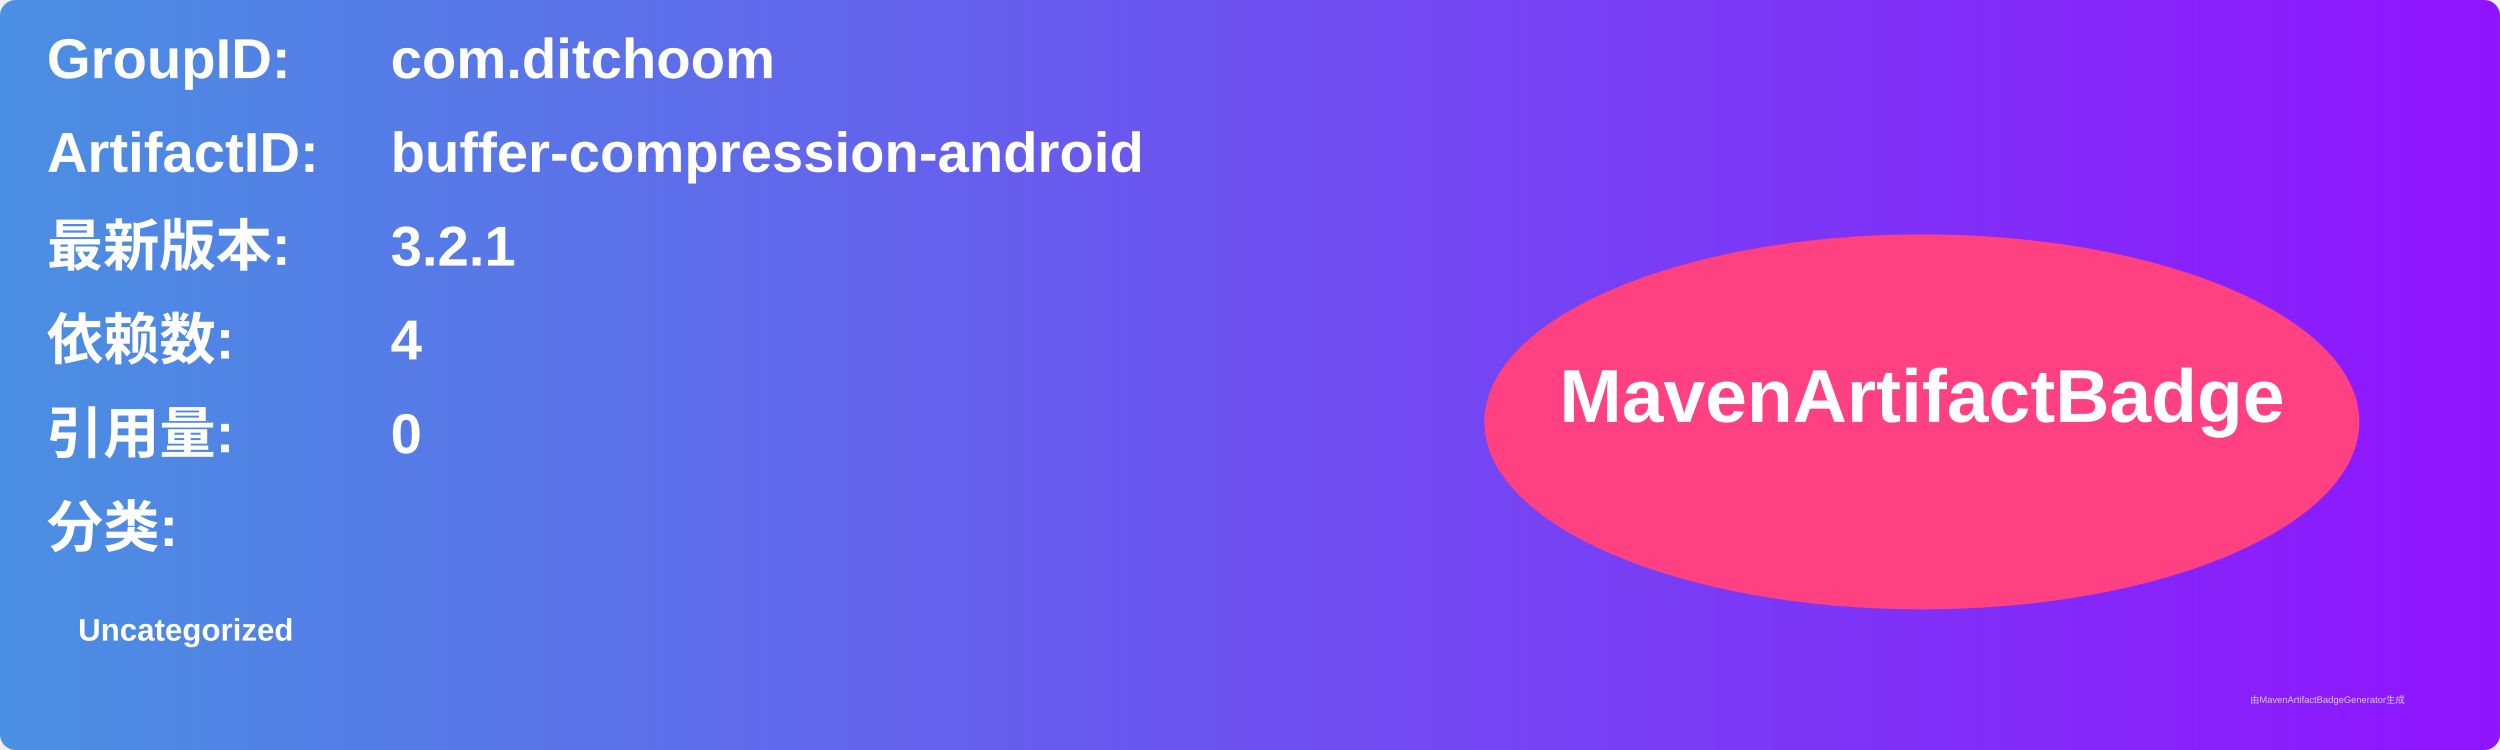
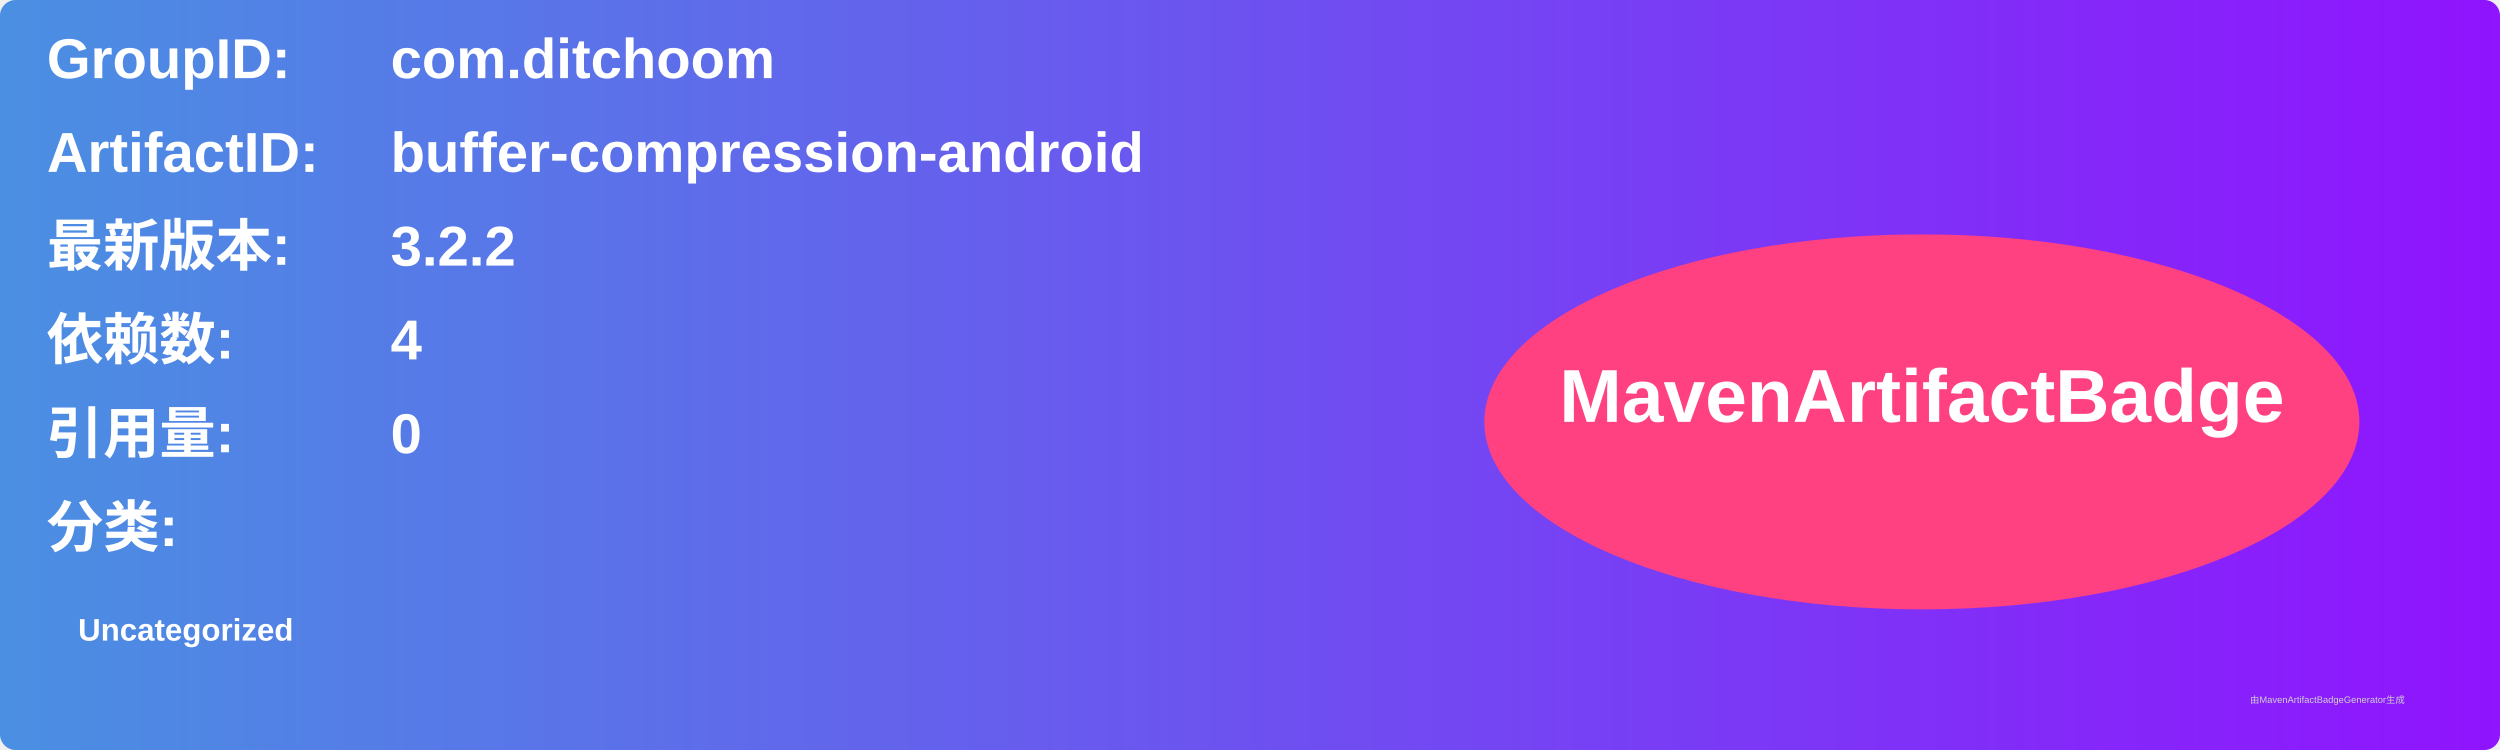
<svg xmlns="http://www.w3.org/2000/svg" width="800" height="240" viewBox="0 0 800 240">
  <linearGradient id="grad" x1="0%" y1="0%" x2="100%" y2="0%">
    <stop offset="0%" stop-color="#4a90e2" />
    <stop offset="100%" stop-color="#9013fe" />
  </linearGradient>
  <rect width="100%" height="100%" rx="5" ry="5" fill="url(#grad)" />
  <g transform="translate(15, 15)">
    <text x="0" y="10" font-family="Arial" font-size="18" fill="white" font-weight="bold" width="260">GroupID:</text>
    <text x="110" y="10" font-family="Arial" font-size="18" fill="white" font-weight="bold" width="460">com.ditchoom</text>
    <text x="0" y="40" font-family="Arial" font-size="18" fill="white" font-weight="bold" width="260">ArtifactID:</text>
    <text x="110" y="40" font-family="Arial" font-size="18" fill="white" font-weight="bold" width="460">buffer-compression-android</text>
    <text x="0" y="70" font-family="Arial" font-size="18" fill="white" font-weight="bold">最新版本:</text>
    <text x="110" y="70" font-family="Arial" font-size="18" fill="white" font-weight="bold">
-       <tspan font-weight="bold">3.2.1</tspan>
+       <tspan font-weight="bold">3.2.2</tspan>
    </text>
    <text x="0" y="100" font-family="Arial" font-size="18" fill="white" font-weight="bold">依赖数: </text>
    <text x="110" y="100" font-family="Arial" font-size="18" fill="white">
      <tspan font-weight="bold">4</tspan>
    </text>
    <text x="0" y="130" font-family="Arial" font-size="18" fill="white" font-weight="bold">引用量: </text>
    <text x="110" y="130" font-family="Arial" font-size="18" fill="white">
      <tspan font-weight="bold">0</tspan>
    </text>
    <text x="0" y="160" font-family="Arial" font-size="18" fill="white" font-weight="bold">分类:</text>
    <text x="10" y="190" font-family="Arial" font-size="10" fill="white">
      <tspan font-weight="bold">Uncategorized</tspan>
    </text>
    <ellipse cx="600" cy="120" rx="140" ry="60" fill="#ff4081" />
    <text x="600" y="120" text-anchor="middle" font-family="Arial" font-size="24" fill="white" font-weight="bold">MavenArtifactBadge</text>
  </g>
  <text x="720" y="225" font-family="Arial" font-size="3" fill="#d0d0d0">由MavenArtifactBadgeGenerator生成</text>
</svg>
